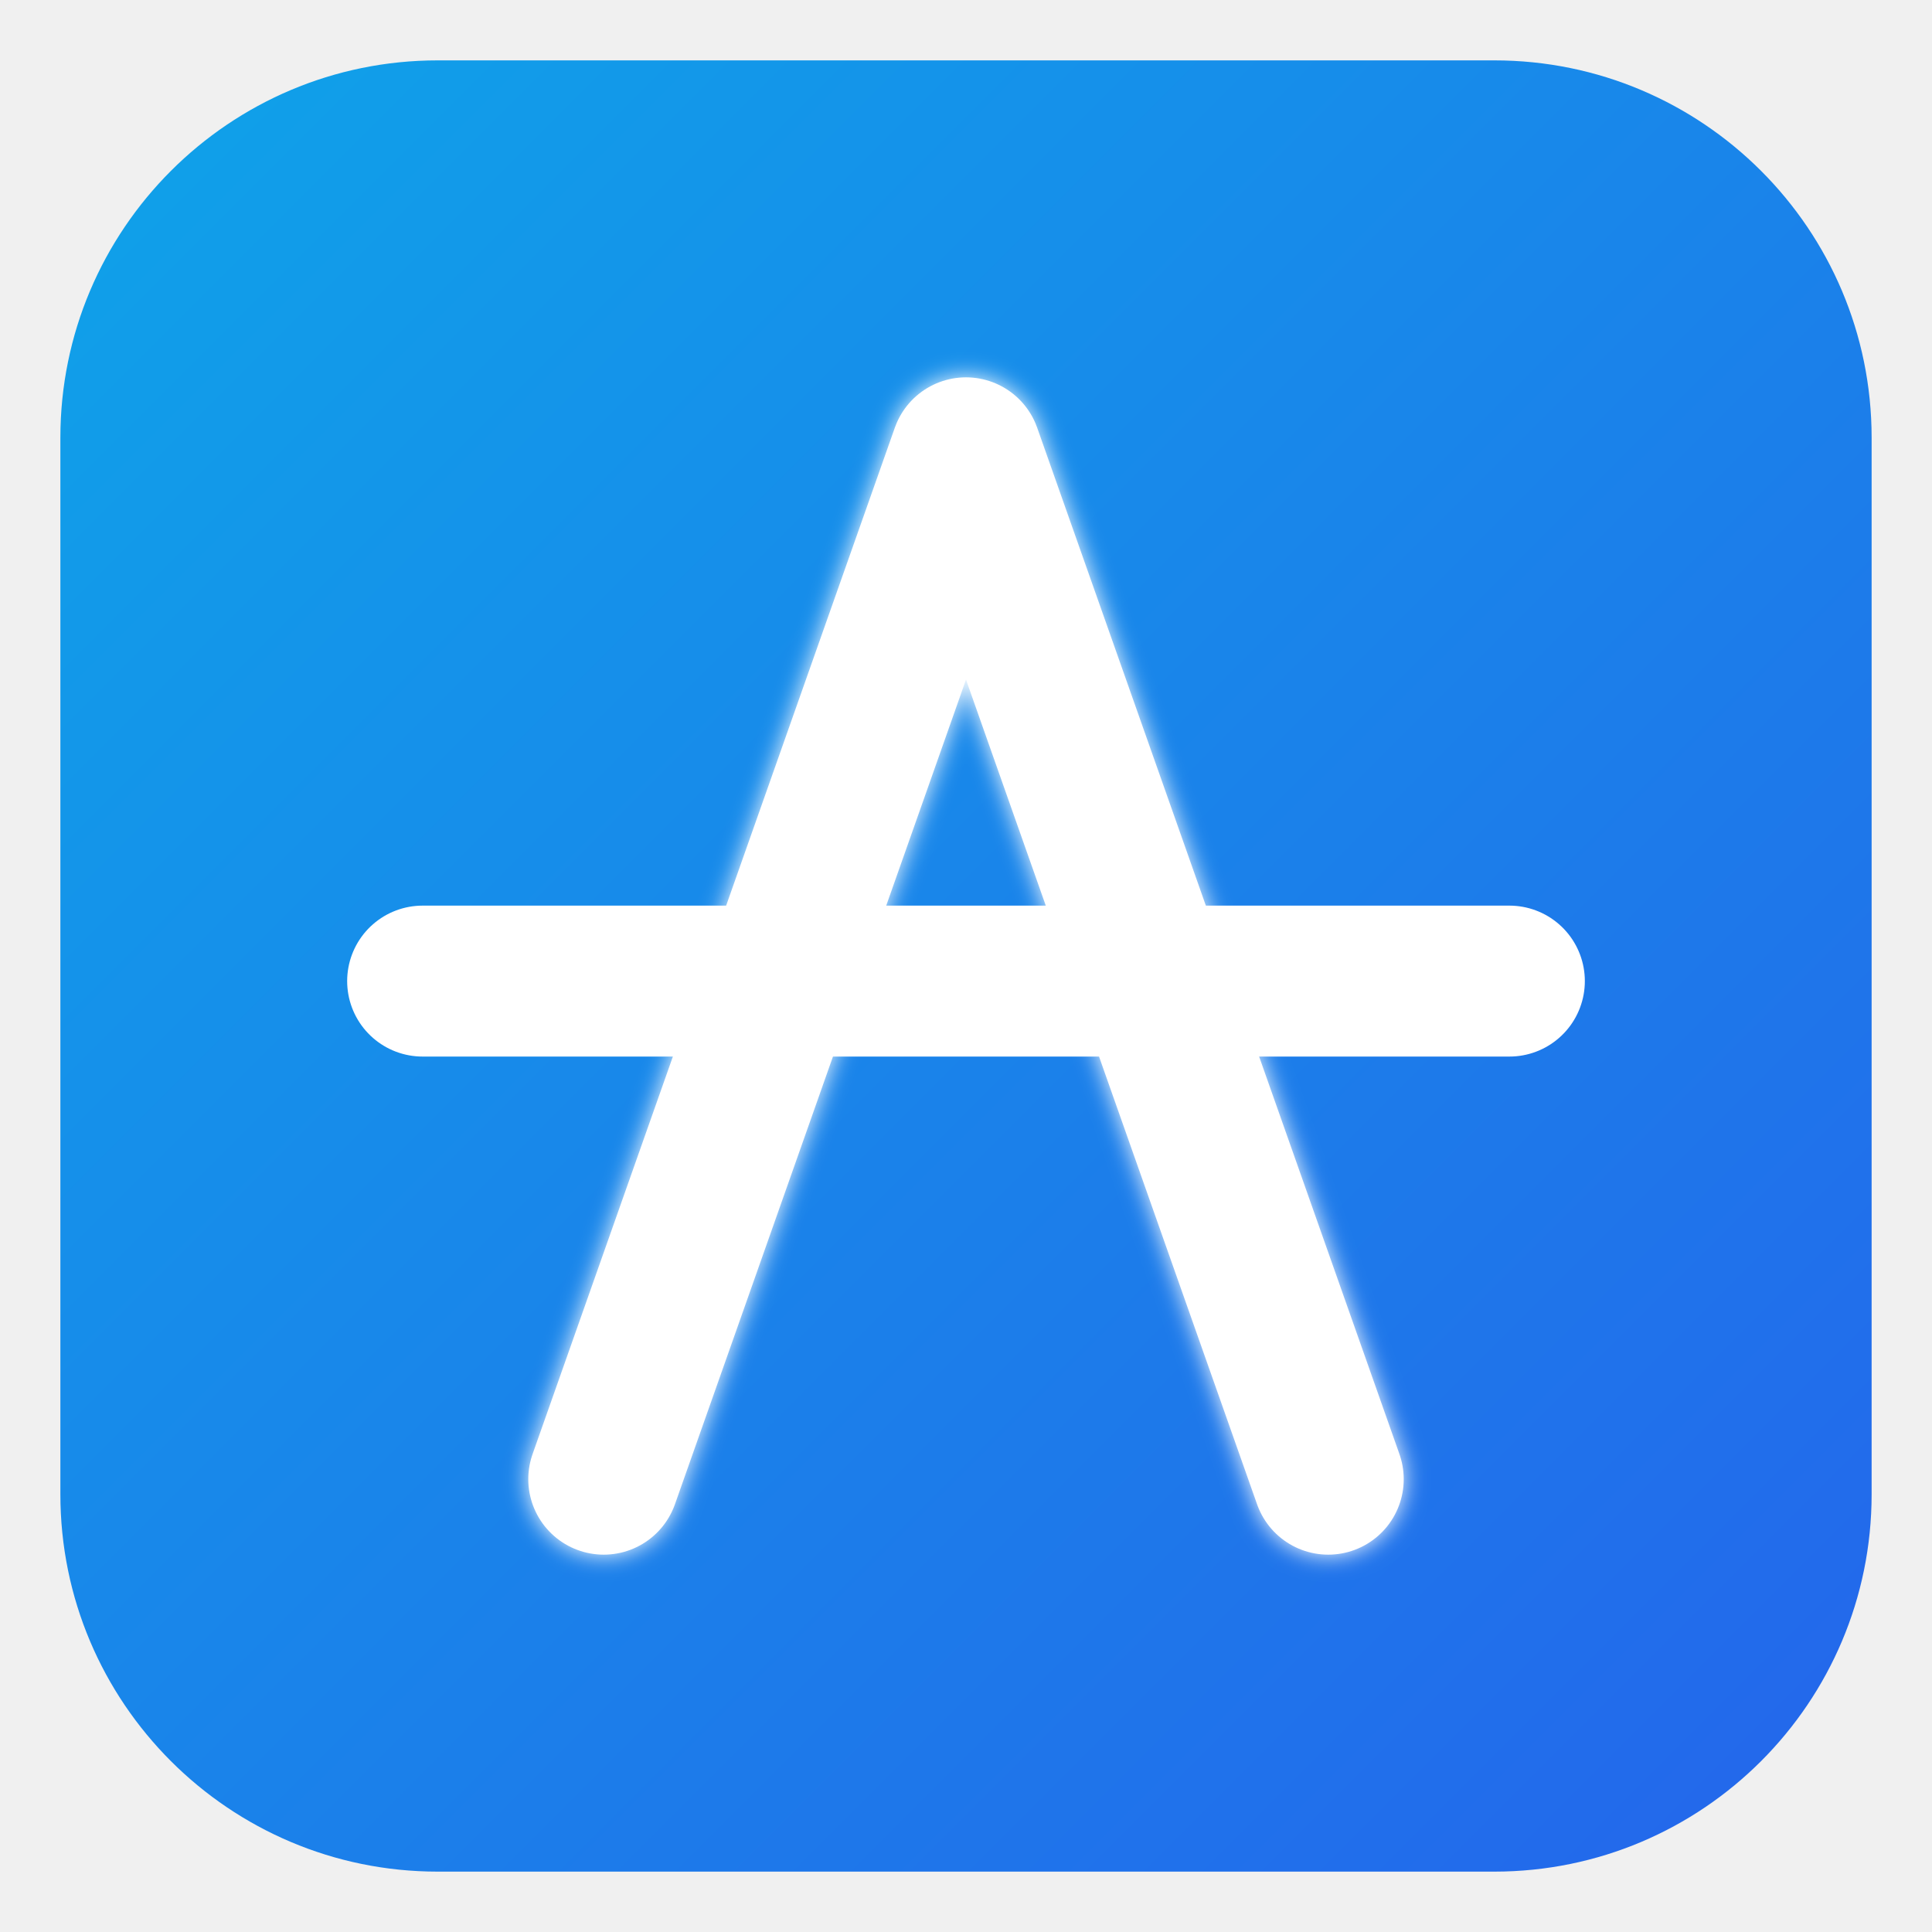
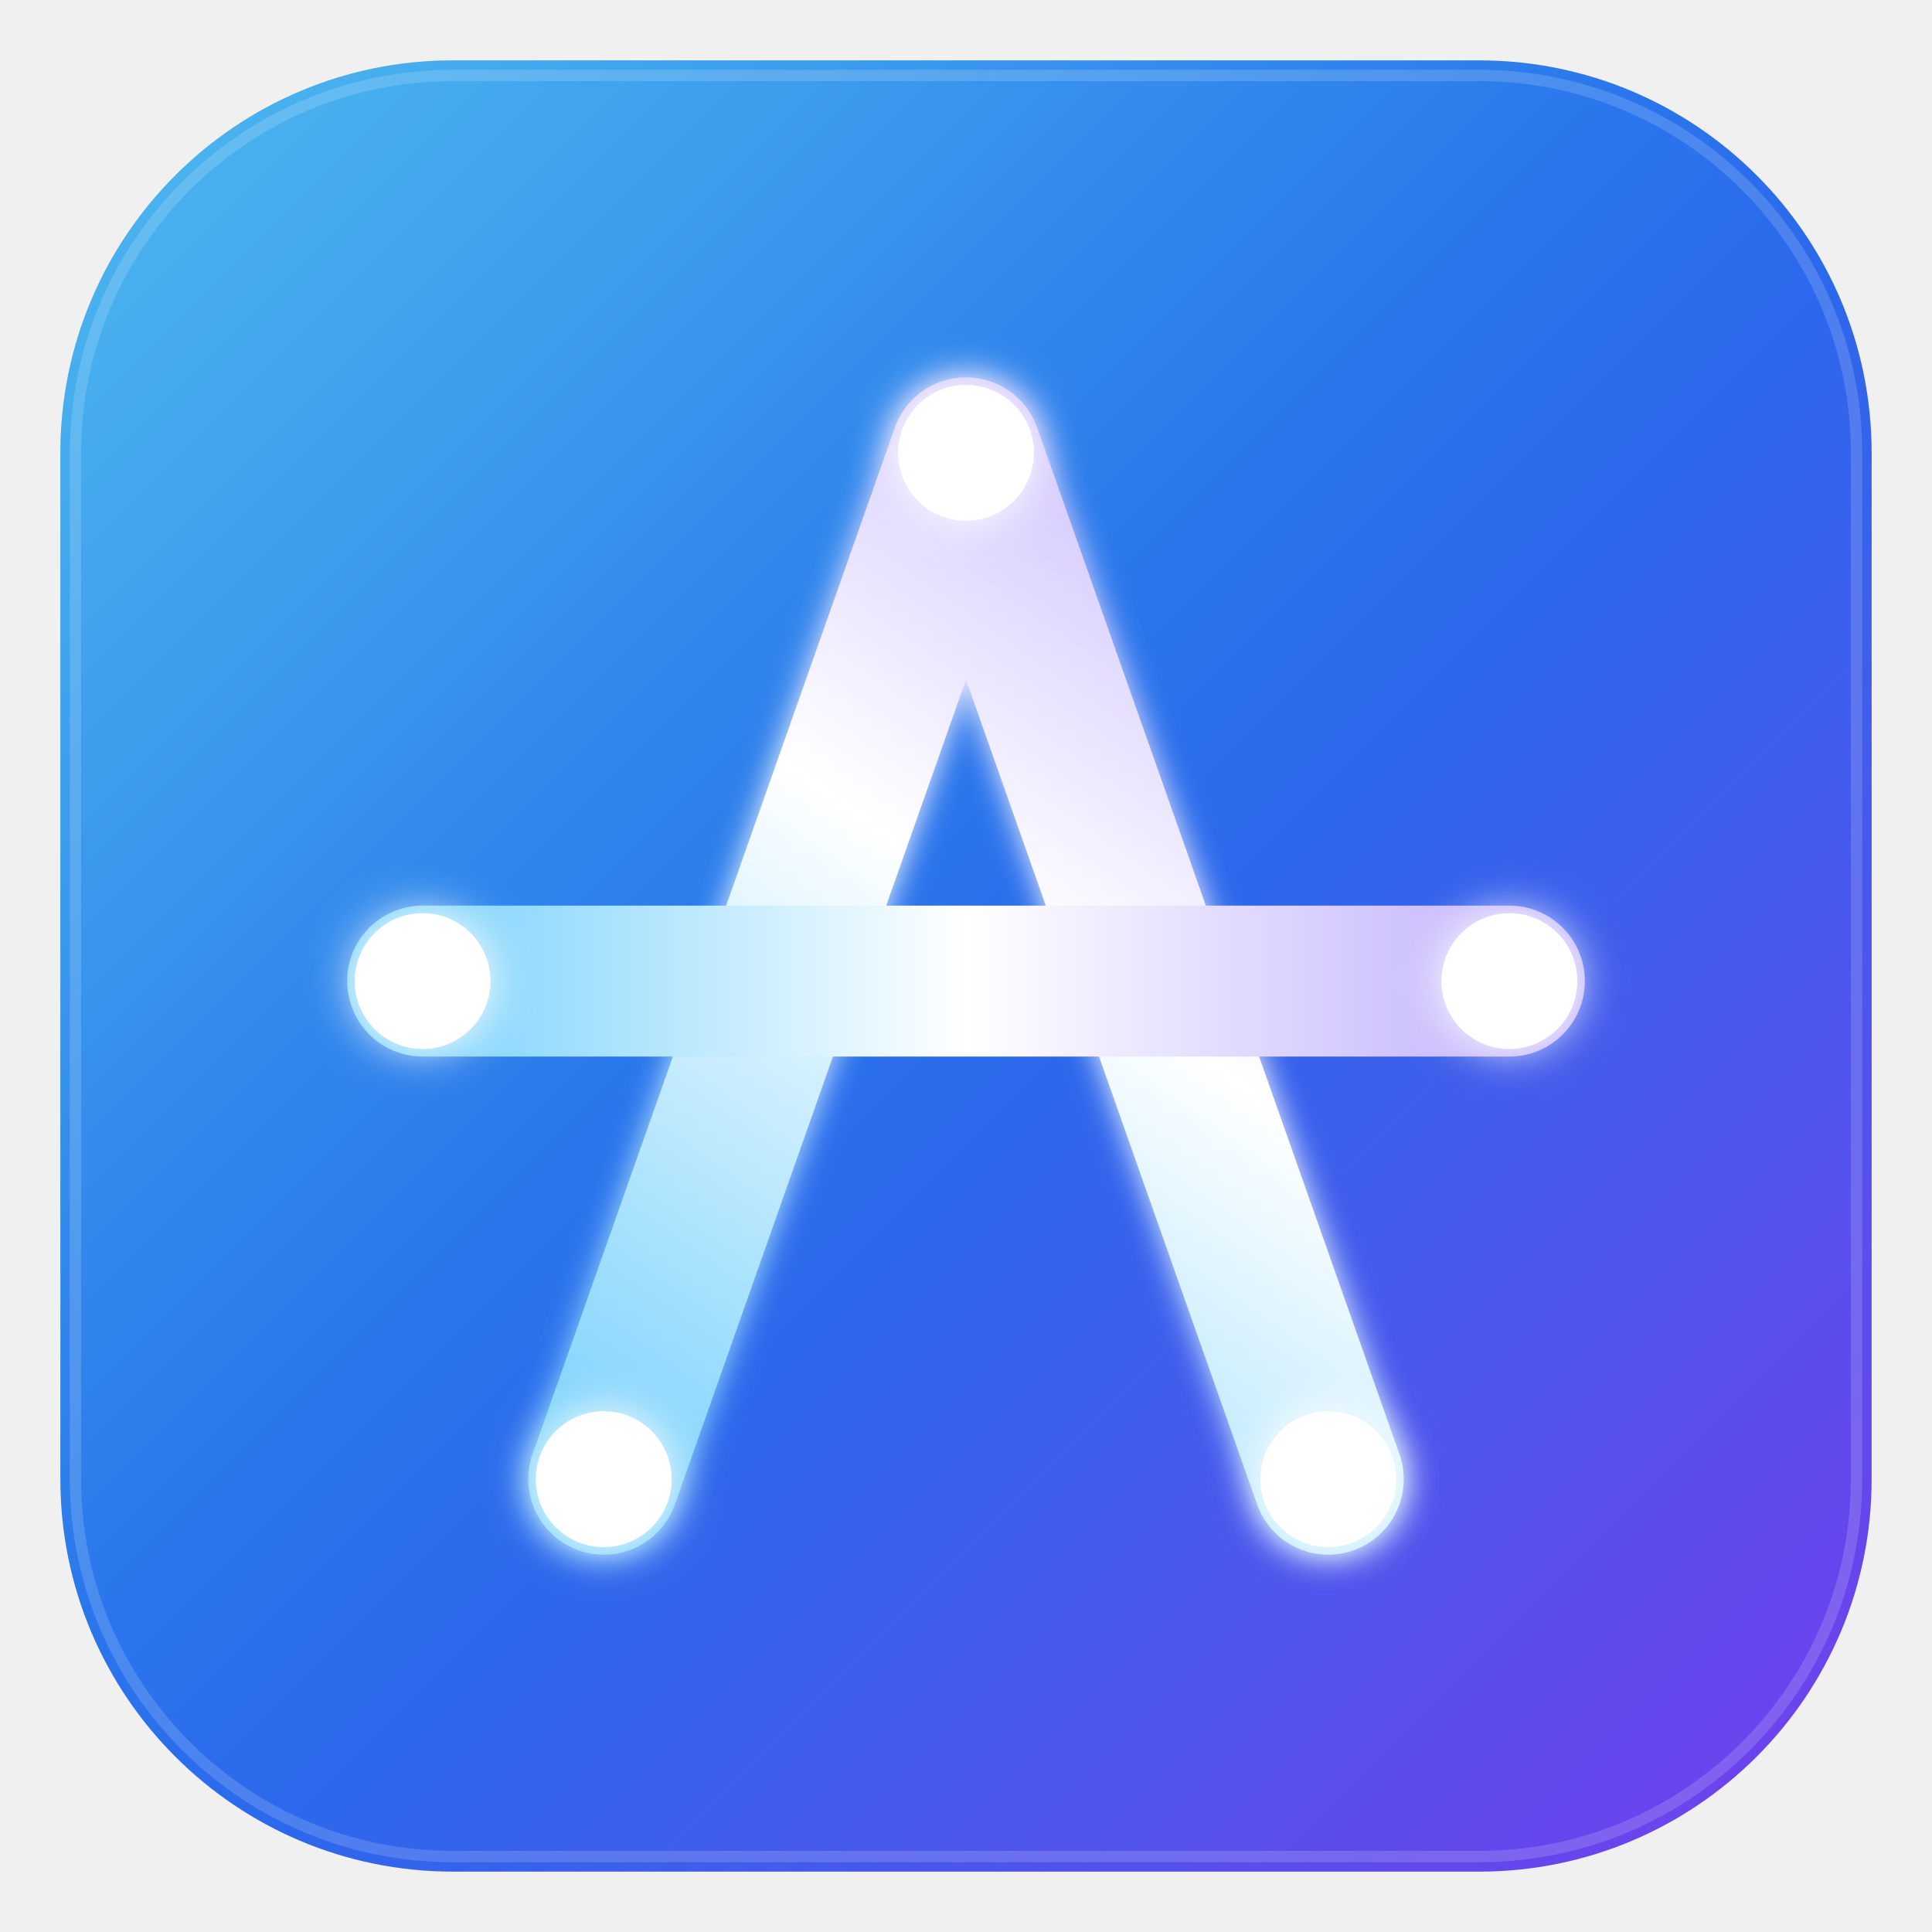
<svg xmlns="http://www.w3.org/2000/svg" width="512" height="512" viewBox="0 0 512 512">
  <defs>
    <linearGradient id="bgGrad" x1="0" y1="0" x2="512" y2="512" gradientUnits="userSpaceOnUse">
      <stop offset="0%" stop-color="#0EA5E9" />
-       <stop offset="100%" stop-color="#2563EB" />
+       <stop offset="55%" stop-color="#2563EB" />
+       <stop offset="100%" stop-color="#7C3AED" />
+     </linearGradient>
+     <linearGradient id="bgSheen" x1="0" y1="0" x2="512" y2="512" gradientUnits="userSpaceOnUse">
+       <stop offset="0%" stop-color="#FFFFFF" stop-opacity="0.28" />
+       <stop offset="45%" stop-color="#FFFFFF" stop-opacity="0.04" />
+       <stop offset="100%" stop-color="#FFFFFF" stop-opacity="0" />
    </linearGradient>
    <linearGradient id="legGrad" x1="160" y1="392" x2="352" y2="120" gradientUnits="userSpaceOnUse">
-       <stop offset="0%" stop-color="#FFFFFF" />
-       <stop offset="100%" stop-color="#FFFFFF" />
+       <stop offset="0%" stop-color="#7DD3FC" />
+       <stop offset="55%" stop-color="#FFFFFF" />
+       <stop offset="100%" stop-color="#C4B5FD" />
    </linearGradient>
    <linearGradient id="barGrad" x1="112" y1="260" x2="400" y2="260" gradientUnits="userSpaceOnUse">
-       <stop offset="0%" stop-color="#FFFFFF" />
-       <stop offset="100%" stop-color="#FFFFFF" />
+       <stop offset="0%" stop-color="#7DD3FC" />
+       <stop offset="50%" stop-color="#FFFFFF" />
+       <stop offset="100%" stop-color="#C4B5FD" />
    </linearGradient>
-     <filter id="glowLeg" x="-30%" y="-30%" width="160%" height="160%">
-       <feGaussianBlur stdDeviation="3" result="b" />
+     <filter id="glowLeg" x="-40%" y="-40%" width="180%" height="180%">
+       <feGaussianBlur stdDeviation="4" result="b" />
+       <feMerge>
+         <feMergeNode in="b" />
+         <feMergeNode in="SourceGraphic" />
+       </feMerge>
+     </filter>
+     <filter id="nodeGlow" x="-120%" y="-120%" width="340%" height="340%">
+       <feGaussianBlur stdDeviation="6" result="b" />
      <feMerge>
        <feMergeNode in="b" />
        <feMergeNode in="SourceGraphic" />
      </feMerge>
    </filter>
  </defs>
-   <rect x="16" y="16" width="480" height="480" rx="100" fill="url(#bgGrad)" />
+   <rect x="16" y="16" width="480" height="480" rx="104" fill="url(#bgGrad)" />
+   <rect x="16" y="16" width="480" height="480" rx="104" fill="url(#bgSheen)" />
+   <rect x="20" y="20" width="472" height="472" rx="100" fill="none" stroke="#FFFFFF" stroke-opacity="0.16" stroke-width="3" />
  <g filter="url(#glowLeg)">
    <path d="M 160 392 L 256 120 L 352 392" fill="none" stroke="url(#legGrad)" stroke-width="40" stroke-linecap="round" stroke-linejoin="round" />
  </g>
  <path d="M 112 260 L 400 260" fill="none" stroke="url(#barGrad)" stroke-width="40" stroke-linecap="round" />
-   <g fill="#FFFFFF">
+   <g filter="url(#nodeGlow)" fill="#FFFFFF">
    <circle cx="256" cy="120" r="18" />
    <circle cx="160" cy="392" r="18" />
    <circle cx="352" cy="392" r="18" />
    <circle cx="112" cy="260" r="18" />
    <circle cx="400" cy="260" r="18" />
  </g>
+   <g fill="#FFFFFF">
+     <circle cx="256" cy="112" r="5" />
+     <circle cx="152" cy="384" r="5" />
+     <circle cx="344" cy="384" r="5" />
+     <circle cx="104" cy="252" r="5" />
+     <circle cx="392" cy="252" r="5" />
+   </g>
</svg>
